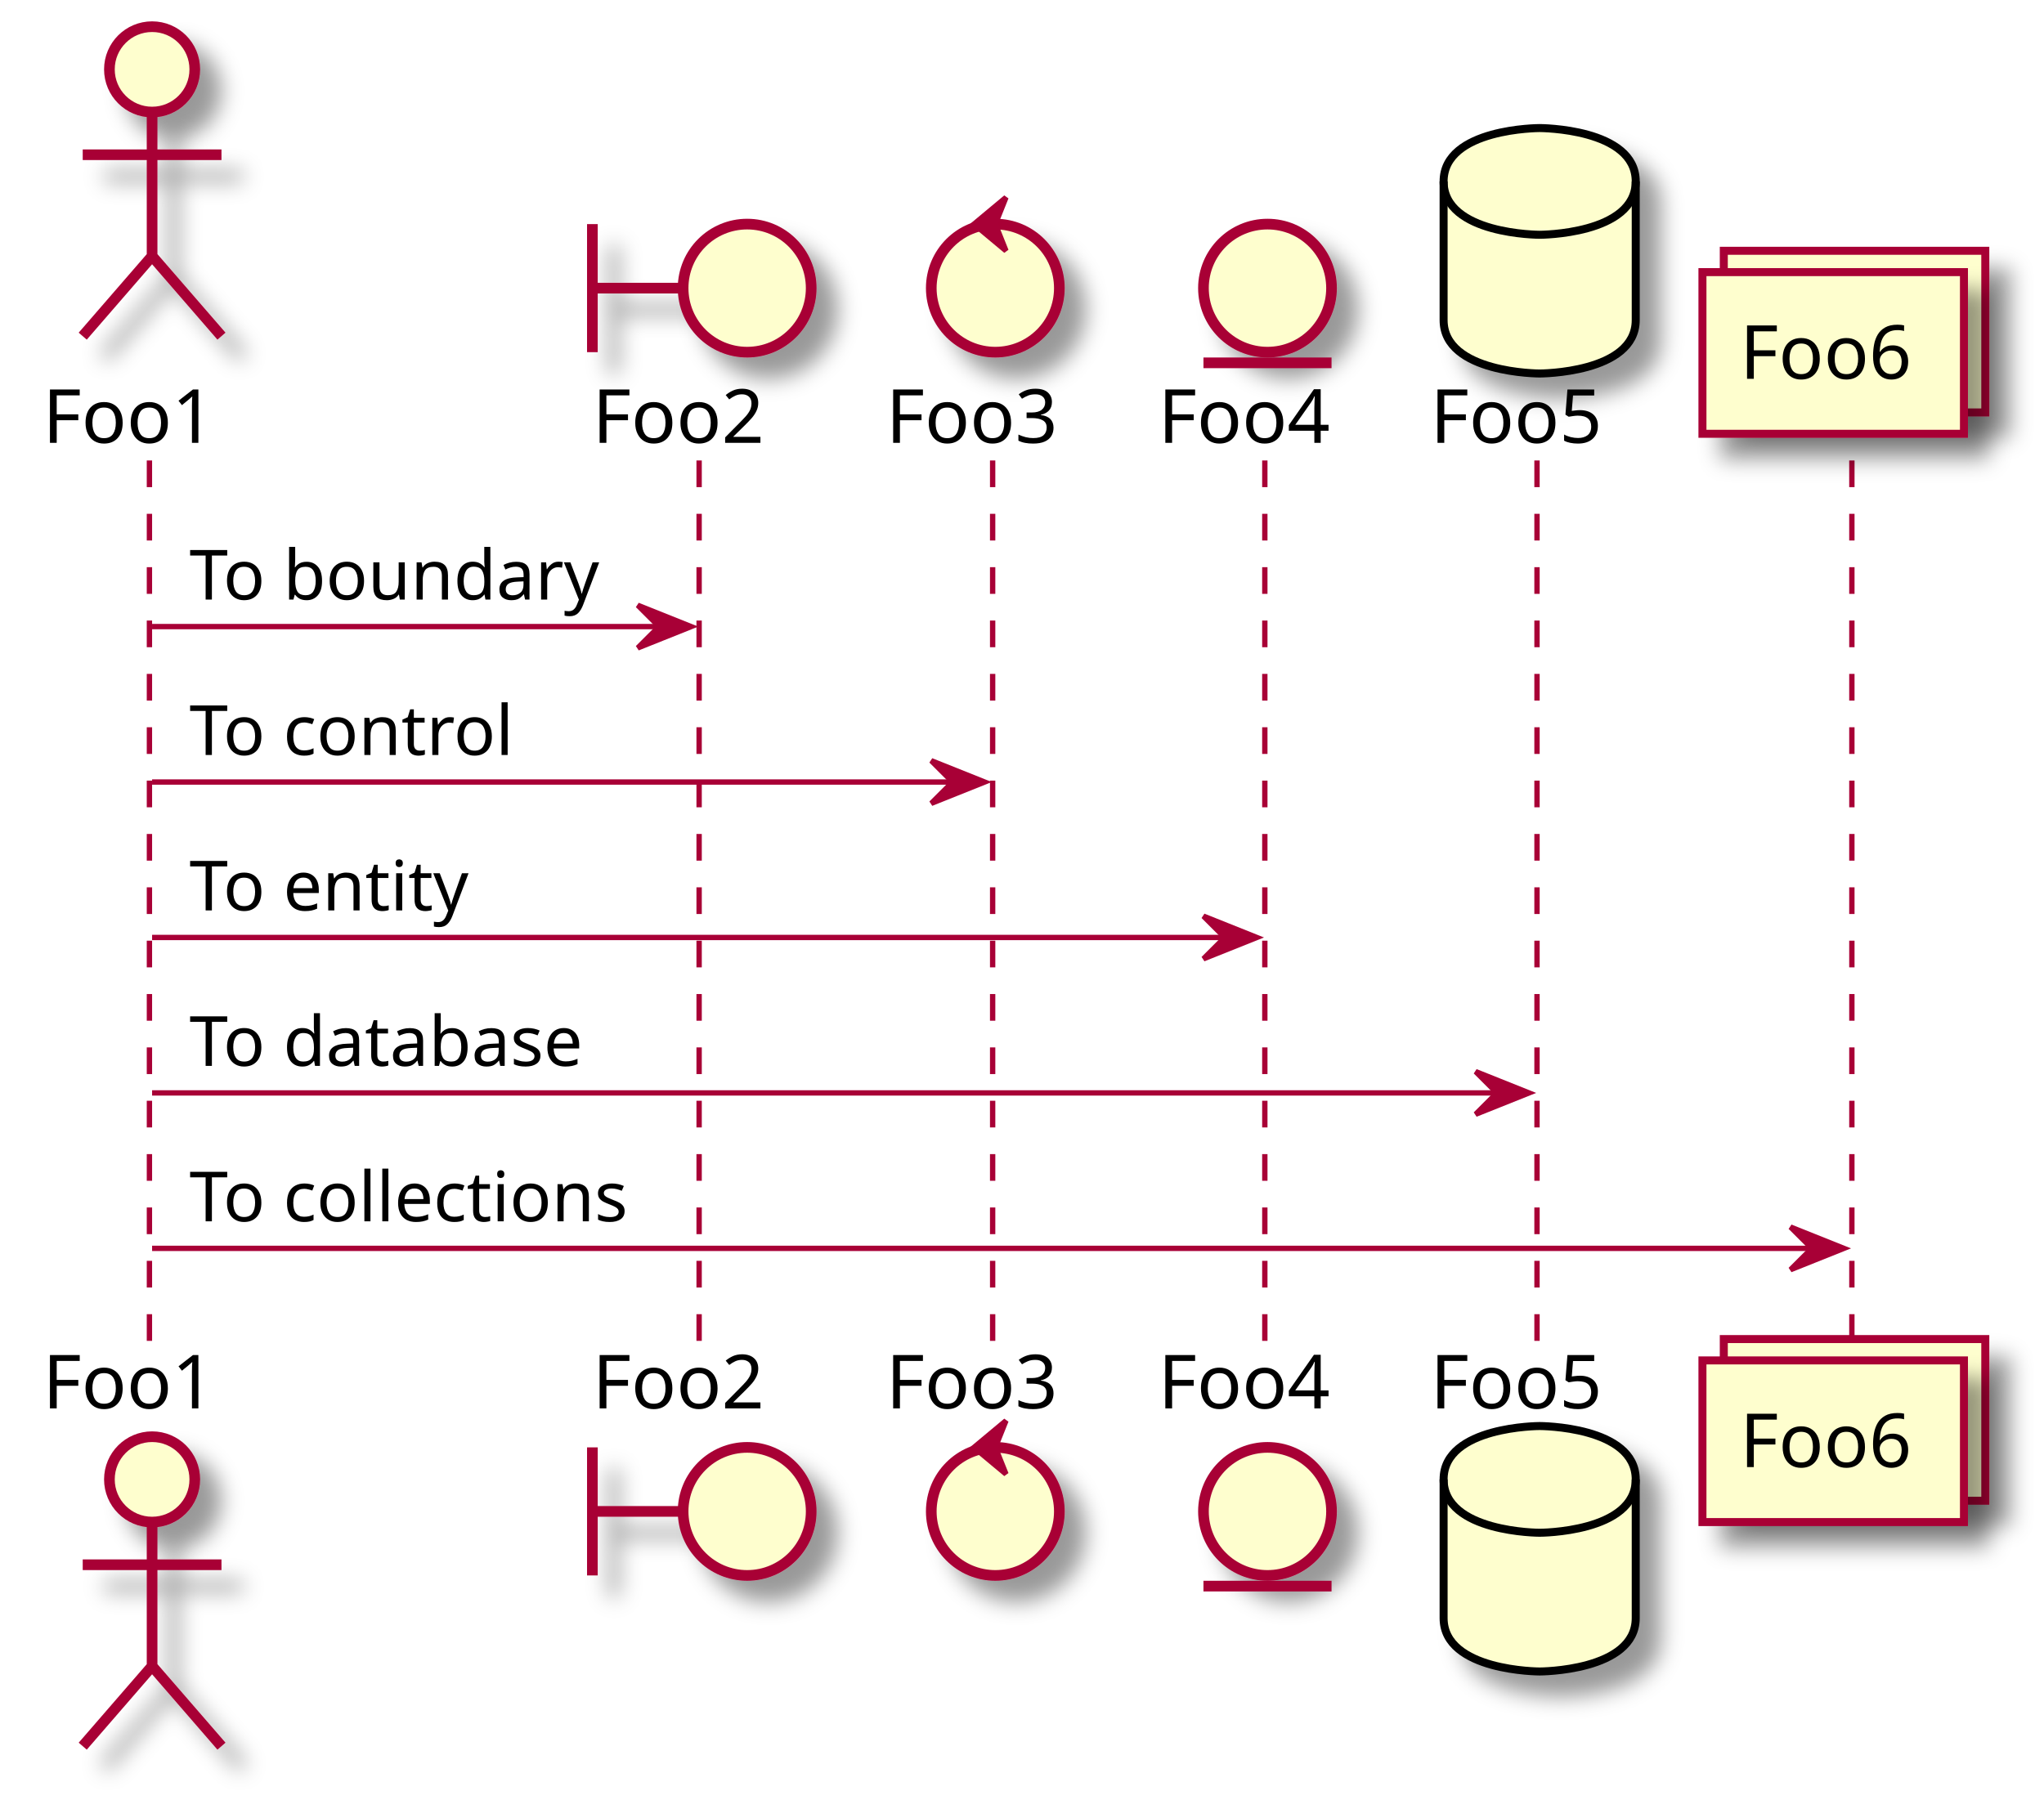
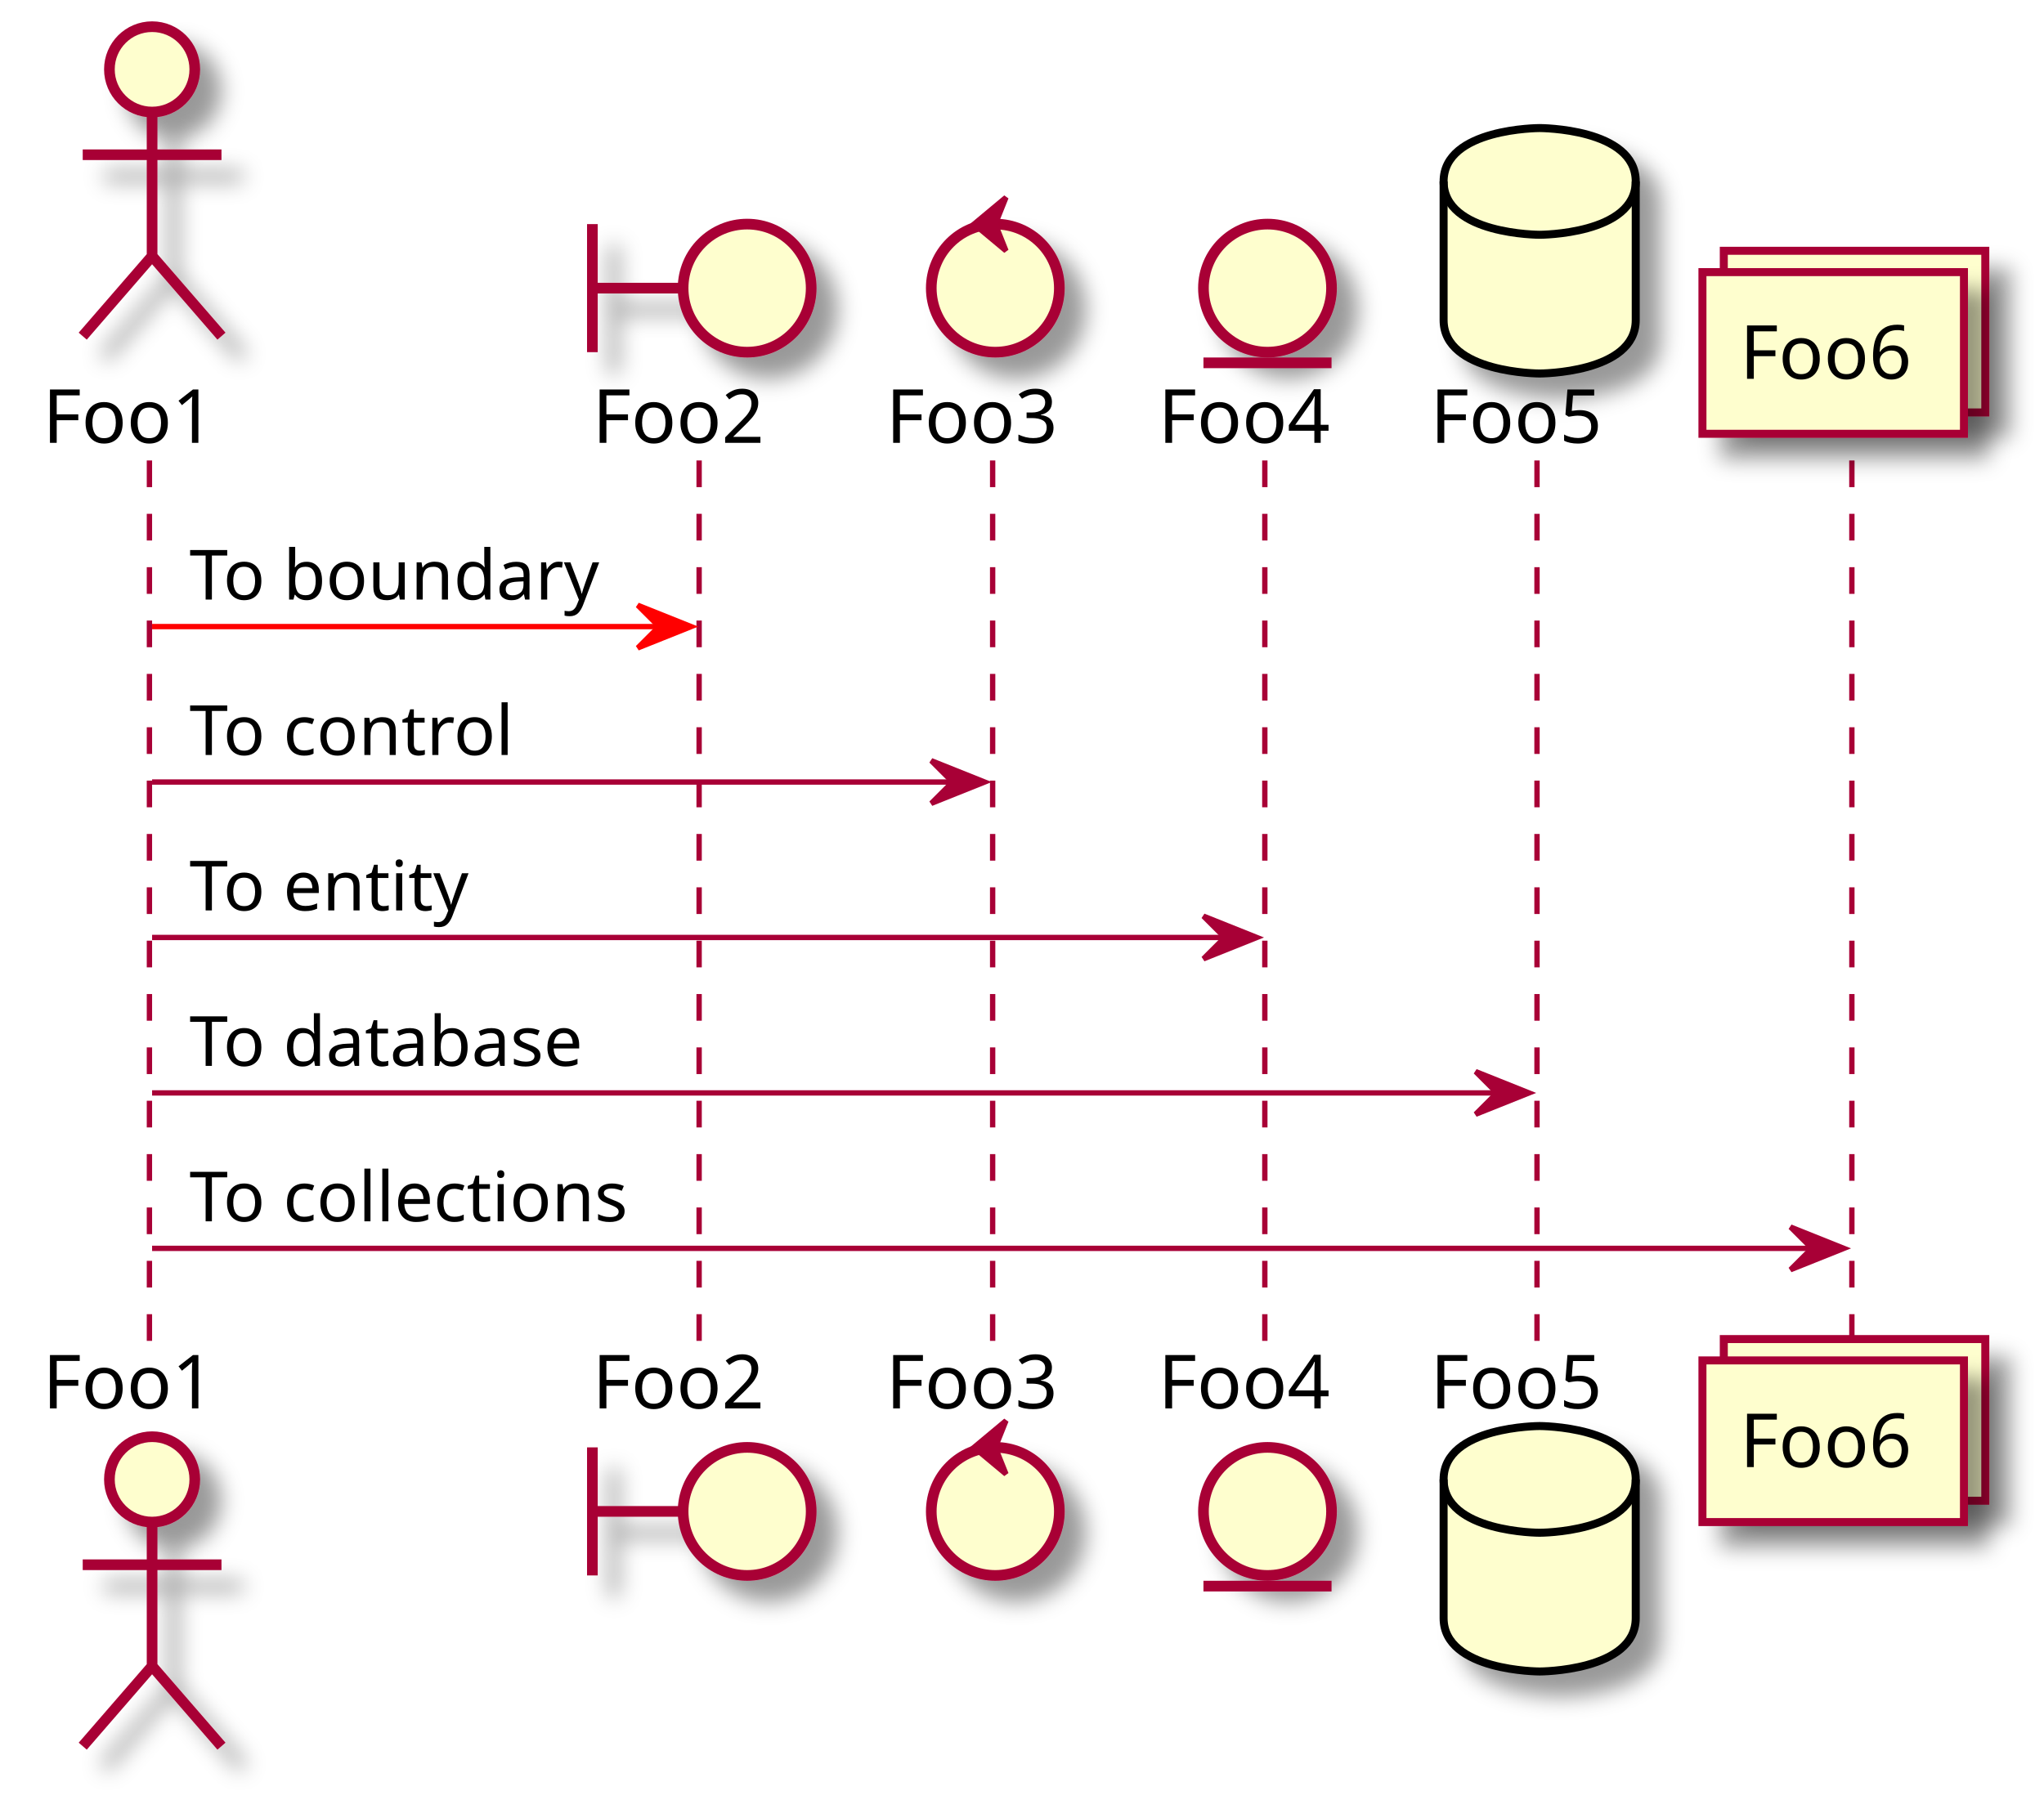
<svg xmlns="http://www.w3.org/2000/svg" contentScriptType="application/ecmascript" contentStyleType="text/css" height="339px" preserveAspectRatio="none" style="width:383px;height:339px;" version="1.1" viewBox="0 0 383 339" width="383px" zoomAndPan="magnify">
  <defs>
-     <filter height="300%" id="f1nwd5gfvwhd0s" width="300%" x="-1" y="-1">
+     <filter height="300%" id="f1qr5wd0j4w9zs" width="300%" x="-1" y="-1">
      <feGaussianBlur result="blurOut" stdDeviation="2.0" />
      <feColorMatrix in="blurOut" result="blurOut2" type="matrix" values="0 0 0 0 0 0 0 0 0 0 0 0 0 0 0 0 0 0 .4 0" />
      <feOffset dx="4.0" dy="4.0" in="blurOut2" result="blurOut3" />
      <feBlend in="SourceGraphic" in2="blurOut3" mode="normal" />
    </filter>
  </defs>
  <g>
    <line style="stroke: #A80036; stroke-width: 1.0; stroke-dasharray: 5.0,5.0;" x1="28" x2="28" y1="86.297" y2="251.961" />
    <line style="stroke: #A80036; stroke-width: 1.0; stroke-dasharray: 5.0,5.0;" x1="131" x2="131" y1="86.297" y2="251.961" />
    <line style="stroke: #A80036; stroke-width: 1.0; stroke-dasharray: 5.0,5.0;" x1="186" x2="186" y1="86.297" y2="251.961" />
    <line style="stroke: #A80036; stroke-width: 1.0; stroke-dasharray: 5.0,5.0;" x1="237" x2="237" y1="86.297" y2="251.961" />
    <line style="stroke: #A80036; stroke-width: 1.0; stroke-dasharray: 5.0,5.0;" x1="288" x2="288" y1="86.297" y2="251.961" />
    <line style="stroke: #A80036; stroke-width: 1.0; stroke-dasharray: 5.0,5.0;" x1="347" x2="347" y1="86.297" y2="251.961" />
    <text fill="#000000" font-family="sans-serif" font-size="14" lengthAdjust="spacingAndGlyphs" textLength="35" x="8" y="82.995">Foo1</text>
-     <ellipse cx="28.5" cy="13" fill="#FEFECE" filter="url(#f1nwd5gfvwhd0s)" rx="8" ry="8" style="stroke: #A80036; stroke-width: 2.0;" />
-     <path d="M28.5,21 L28.5,48 M15.5,29 L41.5,29 M28.5,48 L15.5,63 M28.5,48 L41.5,63 " fill="none" filter="url(#f1nwd5gfvwhd0s)" style="stroke: #A80036; stroke-width: 2.0;" />
+     <ellipse cx="28.5" cy="13" fill="#FEFECE" filter="url(#f1qr5wd0j4w9zs)" rx="8" ry="8" style="stroke: #A80036; stroke-width: 2.0;" />
+     <path d="M28.5,21 L28.5,48 M15.5,29 L41.5,29 M28.5,48 L15.5,63 M28.5,48 L41.5,63 " fill="none" filter="url(#f1qr5wd0j4w9zs)" style="stroke: #A80036; stroke-width: 2.0;" />
    <text fill="#000000" font-family="sans-serif" font-size="14" lengthAdjust="spacingAndGlyphs" textLength="35" x="8" y="263.956">Foo1</text>
-     <ellipse cx="28.5" cy="277.258" fill="#FEFECE" filter="url(#f1nwd5gfvwhd0s)" rx="8" ry="8" style="stroke: #A80036; stroke-width: 2.0;" />
-     <path d="M28.5,285.258 L28.5,312.258 M15.5,293.258 L41.5,293.258 M28.5,312.258 L15.5,327.258 M28.5,312.258 L41.5,327.258 " fill="none" filter="url(#f1nwd5gfvwhd0s)" style="stroke: #A80036; stroke-width: 2.0;" />
+     <ellipse cx="28.5" cy="277.258" fill="#FEFECE" filter="url(#f1qr5wd0j4w9zs)" rx="8" ry="8" style="stroke: #A80036; stroke-width: 2.0;" />
+     <path d="M28.5,285.258 L28.5,312.258 M15.5,293.258 L41.5,293.258 M28.5,312.258 L15.5,327.258 M28.5,312.258 L41.5,327.258 " fill="none" filter="url(#f1qr5wd0j4w9zs)" style="stroke: #A80036; stroke-width: 2.0;" />
    <text fill="#000000" font-family="sans-serif" font-size="14" lengthAdjust="spacingAndGlyphs" textLength="35" x="111" y="82.995">Foo2</text>
-     <path d="M111,42 L111,66 M111,54 L128,54 " fill="none" filter="url(#f1nwd5gfvwhd0s)" style="stroke: #A80036; stroke-width: 2.0;" />
-     <ellipse cx="140" cy="54" fill="#FEFECE" filter="url(#f1nwd5gfvwhd0s)" rx="12" ry="12" style="stroke: #A80036; stroke-width: 2.0;" />
+     <path d="M111,42 L111,66 M111,54 L128,54 " fill="none" filter="url(#f1qr5wd0j4w9zs)" style="stroke: #A80036; stroke-width: 2.0;" />
+     <ellipse cx="140" cy="54" fill="#FEFECE" filter="url(#f1qr5wd0j4w9zs)" rx="12" ry="12" style="stroke: #A80036; stroke-width: 2.0;" />
    <text fill="#000000" font-family="sans-serif" font-size="14" lengthAdjust="spacingAndGlyphs" textLength="35" x="111" y="263.956">Foo2</text>
-     <path d="M111,271.258 L111,295.258 M111,283.258 L128,283.258 " fill="none" filter="url(#f1nwd5gfvwhd0s)" style="stroke: #A80036; stroke-width: 2.0;" />
-     <ellipse cx="140" cy="283.258" fill="#FEFECE" filter="url(#f1nwd5gfvwhd0s)" rx="12" ry="12" style="stroke: #A80036; stroke-width: 2.0;" />
+     <path d="M111,271.258 L111,295.258 M111,283.258 L128,283.258 " fill="none" filter="url(#f1qr5wd0j4w9zs)" style="stroke: #A80036; stroke-width: 2.0;" />
+     <ellipse cx="140" cy="283.258" fill="#FEFECE" filter="url(#f1qr5wd0j4w9zs)" rx="12" ry="12" style="stroke: #A80036; stroke-width: 2.0;" />
    <text fill="#000000" font-family="sans-serif" font-size="14" lengthAdjust="spacingAndGlyphs" textLength="35" x="166" y="82.995">Foo3</text>
-     <ellipse cx="186.5" cy="54" fill="#FEFECE" filter="url(#f1nwd5gfvwhd0s)" rx="12" ry="12" style="stroke: #A80036; stroke-width: 2.0;" />
+     <ellipse cx="186.5" cy="54" fill="#FEFECE" filter="url(#f1qr5wd0j4w9zs)" rx="12" ry="12" style="stroke: #A80036; stroke-width: 2.0;" />
    <polygon fill="#A80036" points="182.5,42,188.5,37,186.5,42,188.5,47,182.5,42" style="stroke: #A80036; stroke-width: 1.0;" />
    <text fill="#000000" font-family="sans-serif" font-size="14" lengthAdjust="spacingAndGlyphs" textLength="35" x="166" y="263.956">Foo3</text>
-     <ellipse cx="186.5" cy="283.258" fill="#FEFECE" filter="url(#f1nwd5gfvwhd0s)" rx="12" ry="12" style="stroke: #A80036; stroke-width: 2.0;" />
+     <ellipse cx="186.5" cy="283.258" fill="#FEFECE" filter="url(#f1qr5wd0j4w9zs)" rx="12" ry="12" style="stroke: #A80036; stroke-width: 2.0;" />
    <polygon fill="#A80036" points="182.5,271.258,188.5,266.258,186.5,271.258,188.5,276.258,182.5,271.258" style="stroke: #A80036; stroke-width: 1.0;" />
    <text fill="#000000" font-family="sans-serif" font-size="14" lengthAdjust="spacingAndGlyphs" textLength="35" x="217" y="82.995">Foo4</text>
-     <ellipse cx="237.5" cy="54" fill="#FEFECE" filter="url(#f1nwd5gfvwhd0s)" rx="12" ry="12" style="stroke: #A80036; stroke-width: 2.0;" />
+     <ellipse cx="237.5" cy="54" fill="#FEFECE" filter="url(#f1qr5wd0j4w9zs)" rx="12" ry="12" style="stroke: #A80036; stroke-width: 2.0;" />
    <line style="stroke: #A80036; stroke-width: 2.0;" x1="225.5" x2="249.5" y1="68" y2="68" />
    <text fill="#000000" font-family="sans-serif" font-size="14" lengthAdjust="spacingAndGlyphs" textLength="35" x="217" y="263.956">Foo4</text>
-     <ellipse cx="237.5" cy="283.258" fill="#FEFECE" filter="url(#f1nwd5gfvwhd0s)" rx="12" ry="12" style="stroke: #A80036; stroke-width: 2.0;" />
+     <ellipse cx="237.5" cy="283.258" fill="#FEFECE" filter="url(#f1qr5wd0j4w9zs)" rx="12" ry="12" style="stroke: #A80036; stroke-width: 2.0;" />
    <line style="stroke: #A80036; stroke-width: 2.0;" x1="225.5" x2="249.5" y1="297.258" y2="297.258" />
    <text fill="#000000" font-family="sans-serif" font-size="14" lengthAdjust="spacingAndGlyphs" textLength="35" x="268" y="82.995">Foo5</text>
-     <path d="M270.5,34 C270.5,24 288.5,24 288.5,24 C288.5,24 306.5,24 306.5,34 L306.5,60 C306.5,70 288.5,70 288.5,70 C288.5,70 270.5,70 270.5,60 L270.5,34 " fill="#FEFECE" filter="url(#f1nwd5gfvwhd0s)" style="stroke: #000000; stroke-width: 1.5;" />
+     <path d="M270.5,34 C270.5,24 288.5,24 288.5,24 C288.5,24 306.5,24 306.5,34 L306.5,60 C306.5,70 288.5,70 288.5,70 C288.5,70 270.5,70 270.5,60 L270.5,34 " fill="#FEFECE" filter="url(#f1qr5wd0j4w9zs)" style="stroke: #000000; stroke-width: 1.5;" />
    <path d="M270.5,34 C270.5,44 288.5,44 288.5,44 C288.5,44 306.5,44 306.5,34 " fill="none" style="stroke: #000000; stroke-width: 1.5;" />
    <text fill="#000000" font-family="sans-serif" font-size="14" lengthAdjust="spacingAndGlyphs" textLength="35" x="268" y="263.956">Foo5</text>
-     <path d="M270.5,277.258 C270.5,267.258 288.5,267.258 288.5,267.258 C288.5,267.258 306.5,267.258 306.5,277.258 L306.5,303.258 C306.5,313.258 288.5,313.258 288.5,313.258 C288.5,313.258 270.5,313.258 270.5,303.258 L270.5,277.258 " fill="#FEFECE" filter="url(#f1nwd5gfvwhd0s)" style="stroke: #000000; stroke-width: 1.5;" />
+     <path d="M270.5,277.258 C270.5,267.258 288.5,267.258 288.5,267.258 C288.5,267.258 306.5,267.258 306.5,277.258 L306.5,303.258 C306.5,313.258 288.5,313.258 288.5,313.258 C288.5,313.258 270.5,313.258 270.5,303.258 L270.5,277.258 " fill="#FEFECE" filter="url(#f1qr5wd0j4w9zs)" style="stroke: #000000; stroke-width: 1.5;" />
    <path d="M270.5,277.258 C270.5,287.258 288.5,287.258 288.5,287.258 C288.5,287.258 306.5,287.258 306.5,277.258 " fill="none" style="stroke: #000000; stroke-width: 1.5;" />
-     <rect fill="#FEFECE" filter="url(#f1nwd5gfvwhd0s)" height="30.297" style="stroke: #A80036; stroke-width: 1.5;" width="49" x="323" y="47" />
-     <rect fill="#FEFECE" filter="url(#f1nwd5gfvwhd0s)" height="30.297" style="stroke: #A80036; stroke-width: 1.5;" width="49" x="319" y="51" />
+     <rect fill="#FEFECE" filter="url(#f1qr5wd0j4w9zs)" height="30.297" style="stroke: #A80036; stroke-width: 1.5;" width="49" x="323" y="47" />
+     <rect fill="#FEFECE" filter="url(#f1qr5wd0j4w9zs)" height="30.297" style="stroke: #A80036; stroke-width: 1.5;" width="49" x="319" y="51" />
    <text fill="#000000" font-family="sans-serif" font-size="14" lengthAdjust="spacingAndGlyphs" textLength="35" x="326" y="70.995">Foo6</text>
-     <rect fill="#FEFECE" filter="url(#f1nwd5gfvwhd0s)" height="30.297" style="stroke: #A80036; stroke-width: 1.5;" width="49" x="323" y="250.961" />
-     <rect fill="#FEFECE" filter="url(#f1nwd5gfvwhd0s)" height="30.297" style="stroke: #A80036; stroke-width: 1.5;" width="49" x="319" y="254.961" />
+     <rect fill="#FEFECE" filter="url(#f1qr5wd0j4w9zs)" height="30.297" style="stroke: #A80036; stroke-width: 1.5;" width="49" x="323" y="250.961" />
+     <rect fill="#FEFECE" filter="url(#f1qr5wd0j4w9zs)" height="30.297" style="stroke: #A80036; stroke-width: 1.5;" width="49" x="319" y="254.961" />
    <text fill="#000000" font-family="sans-serif" font-size="14" lengthAdjust="spacingAndGlyphs" textLength="35" x="326" y="274.956">Foo6</text>
-     <polygon fill="#A80036" points="119.5,113.43,129.5,117.43,119.5,121.43,123.5,117.43" style="stroke: #A80036; stroke-width: 1.0;" />
-     <line style="stroke: #A80036; stroke-width: 1.0;" x1="28.5" x2="125.5" y1="117.43" y2="117.43" />
+     <polygon fill="#FF0000" points="119.5,113.43,129.5,117.43,119.5,121.43,123.5,117.43" style="stroke: #FF0000; stroke-width: 1.0;" />
+     <line style="stroke: #FF0000; stroke-width: 1.0;" x1="28.5" x2="125.5" y1="117.43" y2="117.43" />
    <text fill="#000000" font-family="sans-serif" font-size="13" lengthAdjust="spacingAndGlyphs" textLength="79" x="35.5" y="112.364">To boundary</text>
    <polygon fill="#A80036" points="174.5,142.562,184.5,146.562,174.5,150.562,178.5,146.562" style="stroke: #A80036; stroke-width: 1.0;" />
    <line style="stroke: #A80036; stroke-width: 1.0;" x1="28.5" x2="180.5" y1="146.562" y2="146.562" />
    <text fill="#000000" font-family="sans-serif" font-size="13" lengthAdjust="spacingAndGlyphs" textLength="63" x="35.5" y="141.497">To control</text>
    <polygon fill="#A80036" points="225.5,171.695,235.5,175.695,225.5,179.695,229.5,175.695" style="stroke: #A80036; stroke-width: 1.0;" />
    <line style="stroke: #A80036; stroke-width: 1.0;" x1="28.5" x2="231.5" y1="175.695" y2="175.695" />
    <text fill="#000000" font-family="sans-serif" font-size="13" lengthAdjust="spacingAndGlyphs" textLength="55" x="35.5" y="170.629">To entity</text>
    <polygon fill="#A80036" points="276.5,200.828,286.5,204.828,276.5,208.828,280.5,204.828" style="stroke: #A80036; stroke-width: 1.0;" />
    <line style="stroke: #A80036; stroke-width: 1.0;" x1="28.5" x2="282.5" y1="204.828" y2="204.828" />
    <text fill="#000000" font-family="sans-serif" font-size="13" lengthAdjust="spacingAndGlyphs" textLength="79" x="35.5" y="199.762">To database</text>
    <polygon fill="#A80036" points="335.5,229.961,345.5,233.961,335.5,237.961,339.5,233.961" style="stroke: #A80036; stroke-width: 1.0;" />
    <line style="stroke: #A80036; stroke-width: 1.0;" x1="28.5" x2="341.5" y1="233.961" y2="233.961" />
    <text fill="#000000" font-family="sans-serif" font-size="13" lengthAdjust="spacingAndGlyphs" textLength="86" x="35.5" y="228.895">To collections</text>
  </g>
</svg>
